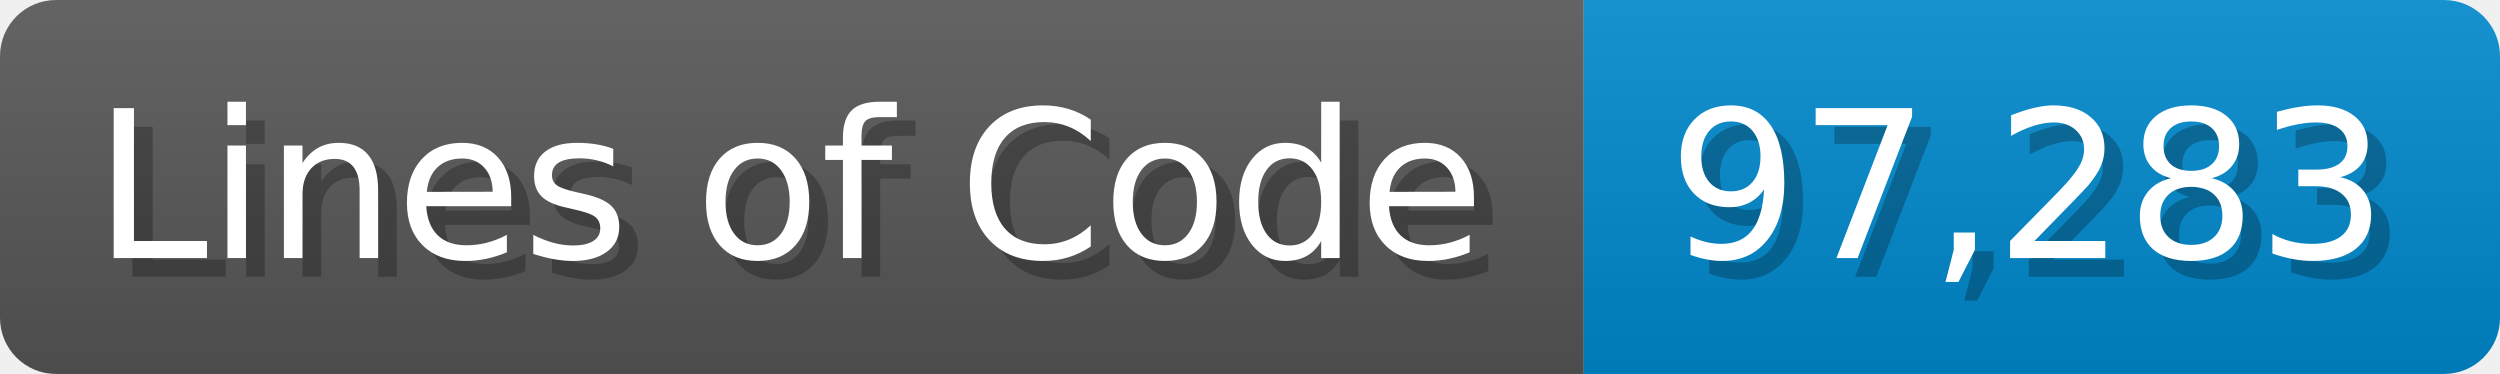
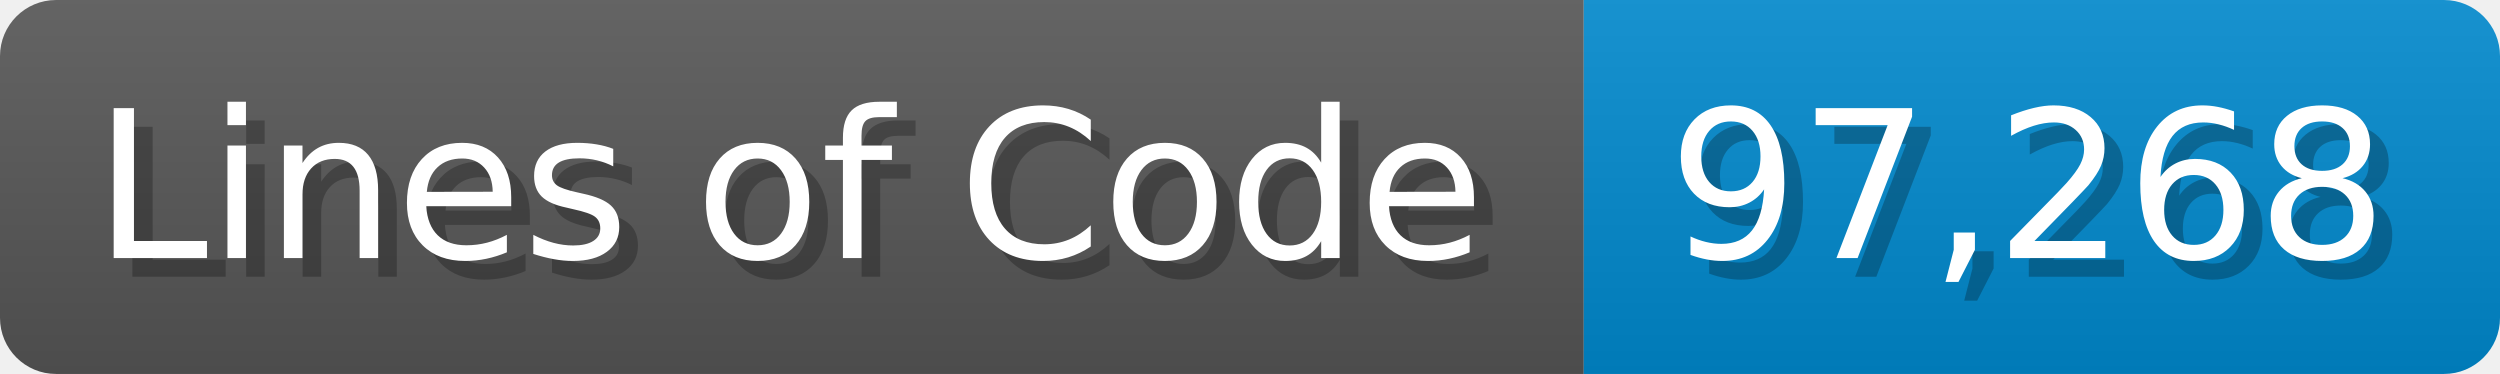
<svg xmlns="http://www.w3.org/2000/svg" width="133.7" height="20" viewBox="0 0 1337 200">
  <linearGradient id="a" x2="0" y2="100%">
    <stop offset="0" stop-opacity=".1" stop-color="#EEE" />
    <stop offset="1" stop-opacity=".1" />
  </linearGradient>
  <mask id="m">
    <rect width="1337" height="200" rx="30" fill="#FFF" />
  </mask>
  <g mask="url(#m)">
    <rect width="847" height="200" fill="#555" />
    <rect width="490" height="200" fill="#08C" x="847" />
    <rect width="1337" height="200" fill="url(#a)" />
  </g>
  <g fill="#fff" text-anchor="start" font-family="Verdana,DejaVu Sans,sans-serif" font-size="110">
    <text x="60" y="148" textLength="747" fill="#000" opacity="0.25">Lines of Code</text>
    <text x="50" y="138" textLength="747">Lines of Code</text>
-     <text x="902" y="148" textLength="390" fill="#000" opacity="0.25">97,283</text>
-     <text x="892" y="138" textLength="390">97,283</text>
+     <text x="902" y="148" textLength="390" fill="#000" opacity="0.25">97,268</text>
+     <text x="892" y="138" textLength="390">97,268</text>
  </g>
</svg>
